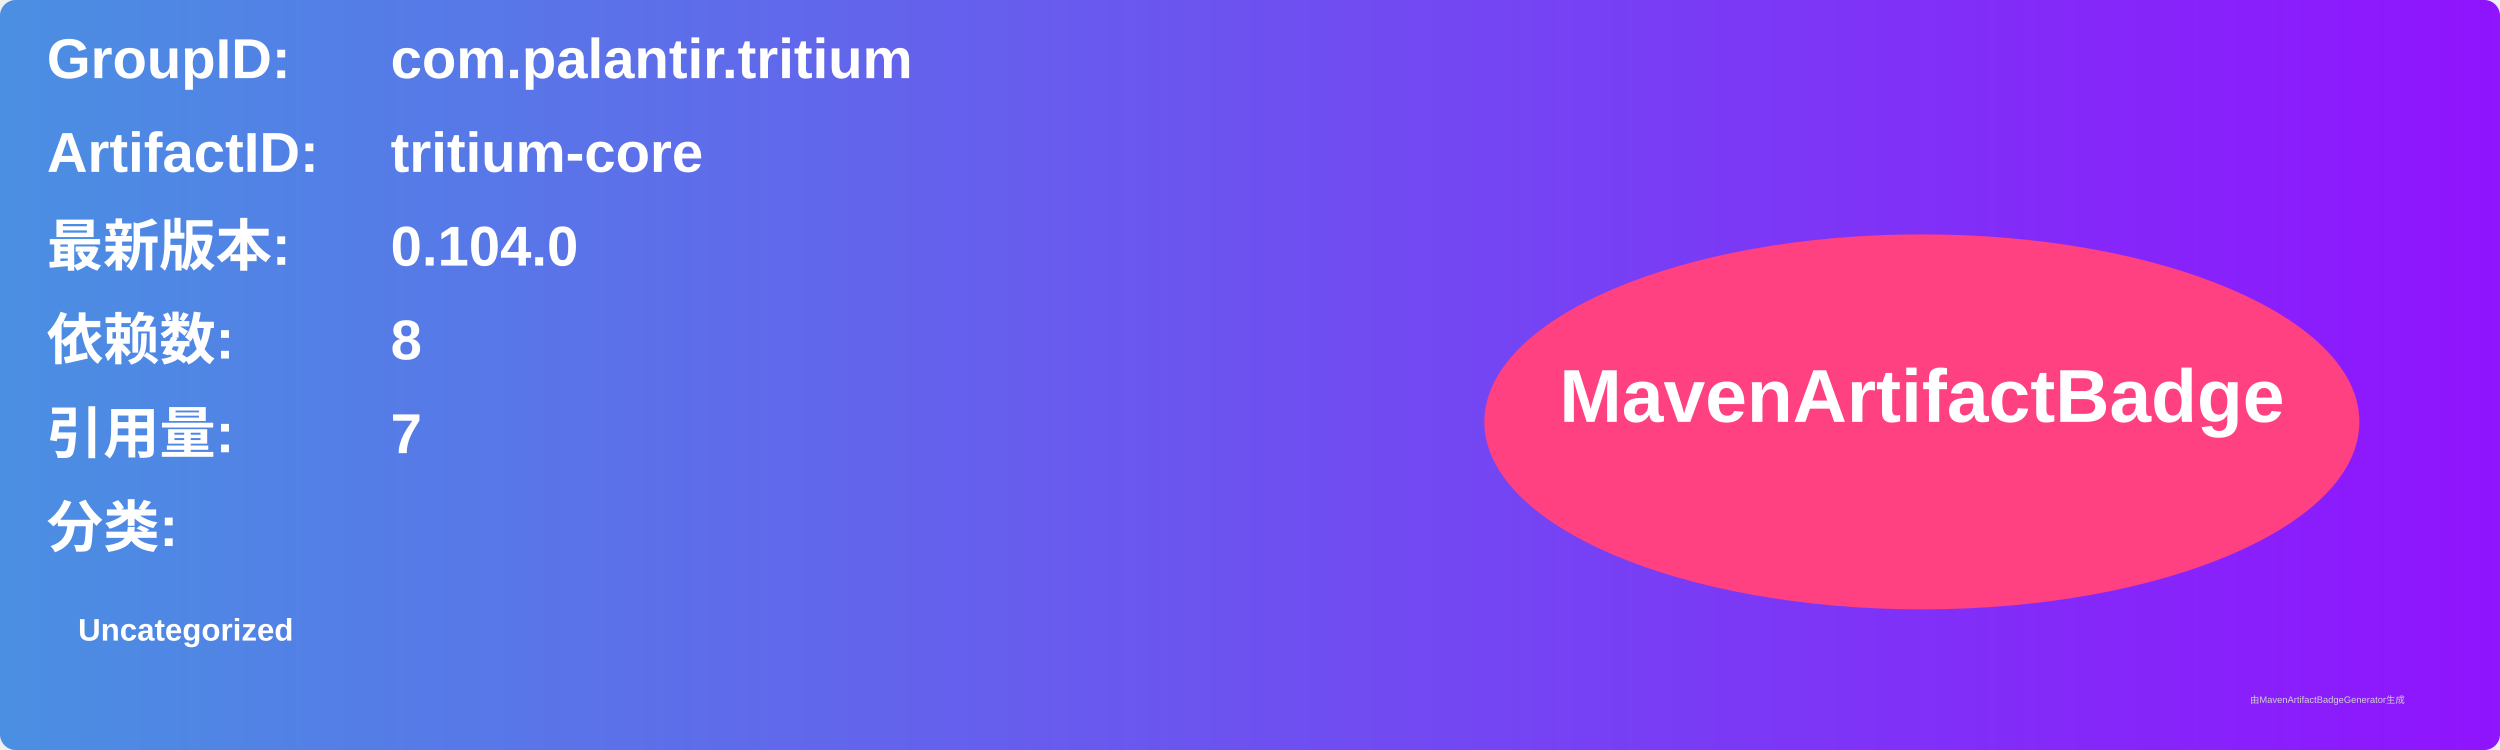
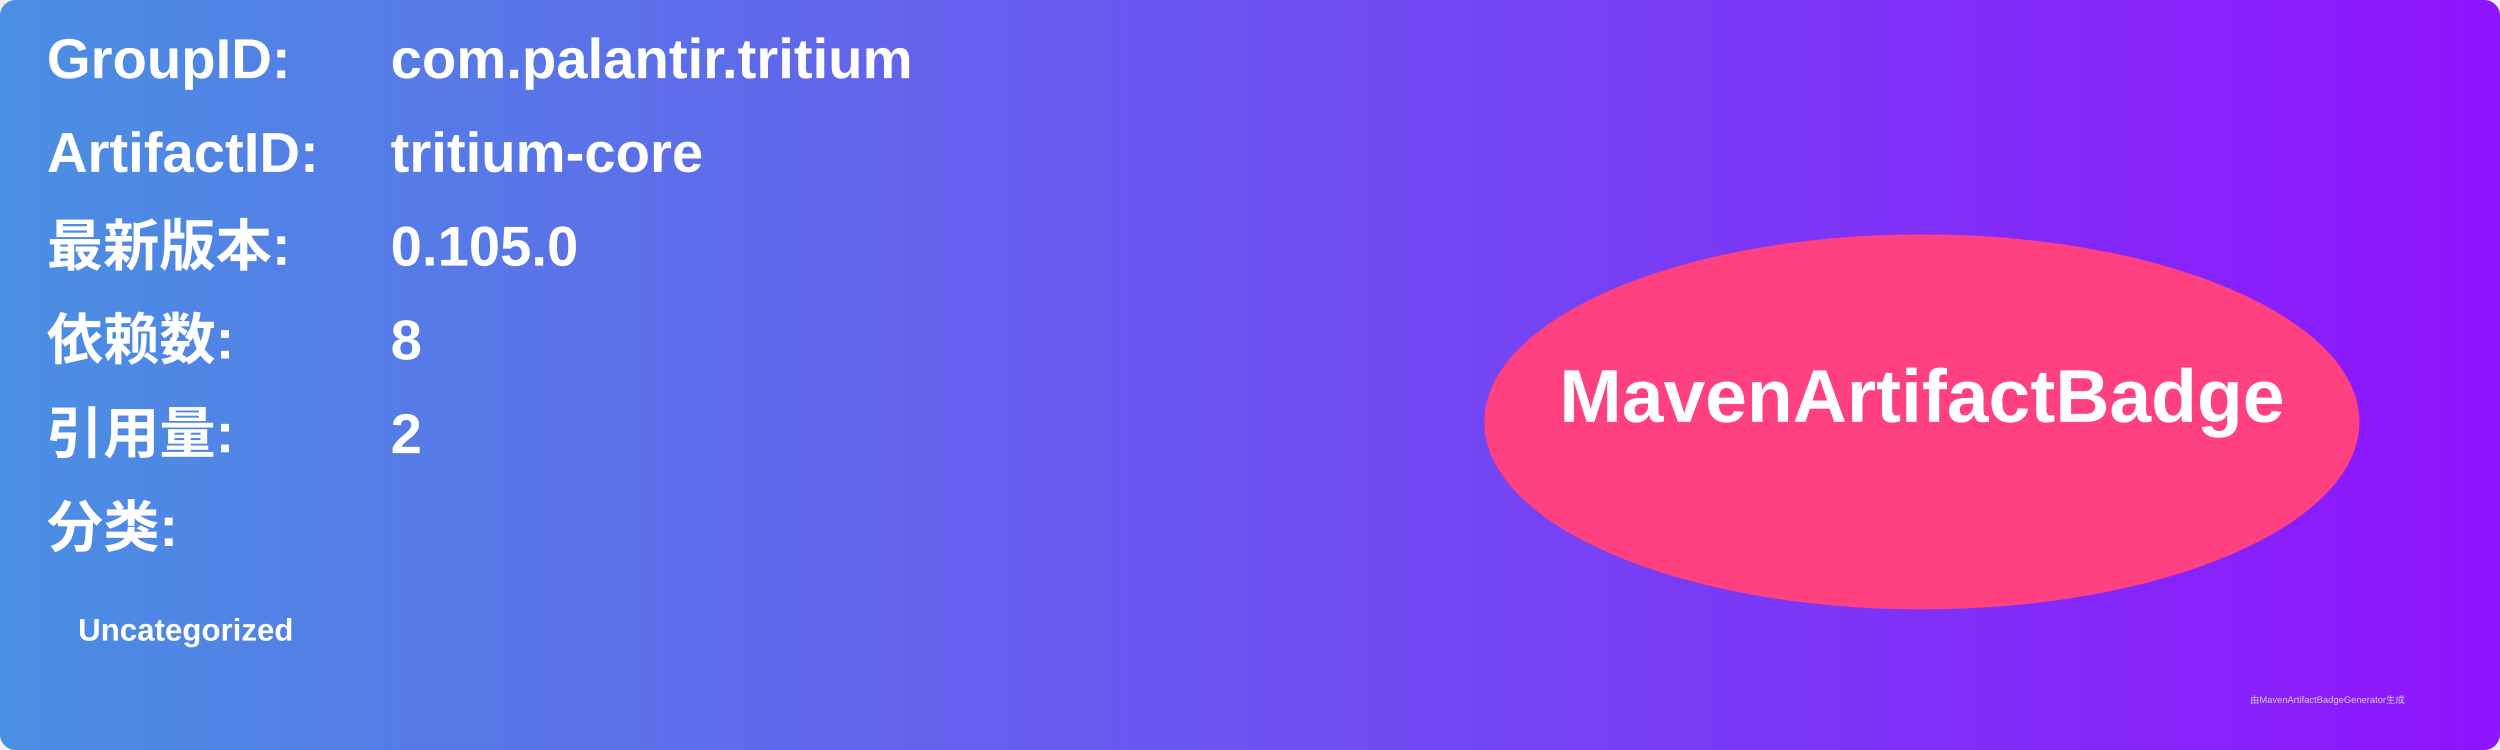
<svg xmlns="http://www.w3.org/2000/svg" width="800" height="240" viewBox="0 0 800 240">
  <linearGradient id="grad" x1="0%" y1="0%" x2="100%" y2="0%">
    <stop offset="0%" stop-color="#4a90e2" />
    <stop offset="100%" stop-color="#9013fe" />
  </linearGradient>
  <rect width="100%" height="100%" rx="5" ry="5" fill="url(#grad)" />
  <g transform="translate(15, 15)">
    <text x="0" y="10" font-family="Arial" font-size="18" fill="white" font-weight="bold" width="260">GroupID:</text>
    <text x="110" y="10" font-family="Arial" font-size="18" fill="white" font-weight="bold" width="460">com.palantir.tritium</text>
    <text x="0" y="40" font-family="Arial" font-size="18" fill="white" font-weight="bold" width="260">ArtifactID:</text>
    <text x="110" y="40" font-family="Arial" font-size="18" fill="white" font-weight="bold" width="460">tritium-core</text>
    <text x="0" y="70" font-family="Arial" font-size="18" fill="white" font-weight="bold">最新版本:</text>
    <text x="110" y="70" font-family="Arial" font-size="18" fill="white" font-weight="bold">
-       <tspan font-weight="bold">0.104.0</tspan>
+       <tspan font-weight="bold">0.105.0</tspan>
    </text>
    <text x="0" y="100" font-family="Arial" font-size="18" fill="white" font-weight="bold">依赖数: </text>
    <text x="110" y="100" font-family="Arial" font-size="18" fill="white">
      <tspan font-weight="bold">8</tspan>
    </text>
    <text x="0" y="130" font-family="Arial" font-size="18" fill="white" font-weight="bold">引用量: </text>
    <text x="110" y="130" font-family="Arial" font-size="18" fill="white">
-       <tspan font-weight="bold">7</tspan>
+       <tspan font-weight="bold">2</tspan>
    </text>
    <text x="0" y="160" font-family="Arial" font-size="18" fill="white" font-weight="bold">分类:</text>
    <text x="10" y="190" font-family="Arial" font-size="10" fill="white">
      <tspan font-weight="bold">Uncategorized</tspan>
    </text>
    <ellipse cx="600" cy="120" rx="140" ry="60" fill="#ff4081" />
    <text x="600" y="120" text-anchor="middle" font-family="Arial" font-size="24" fill="white" font-weight="bold">MavenArtifactBadge</text>
  </g>
  <text x="720" y="225" font-family="Arial" font-size="3" fill="#d0d0d0">由MavenArtifactBadgeGenerator生成</text>
</svg>
